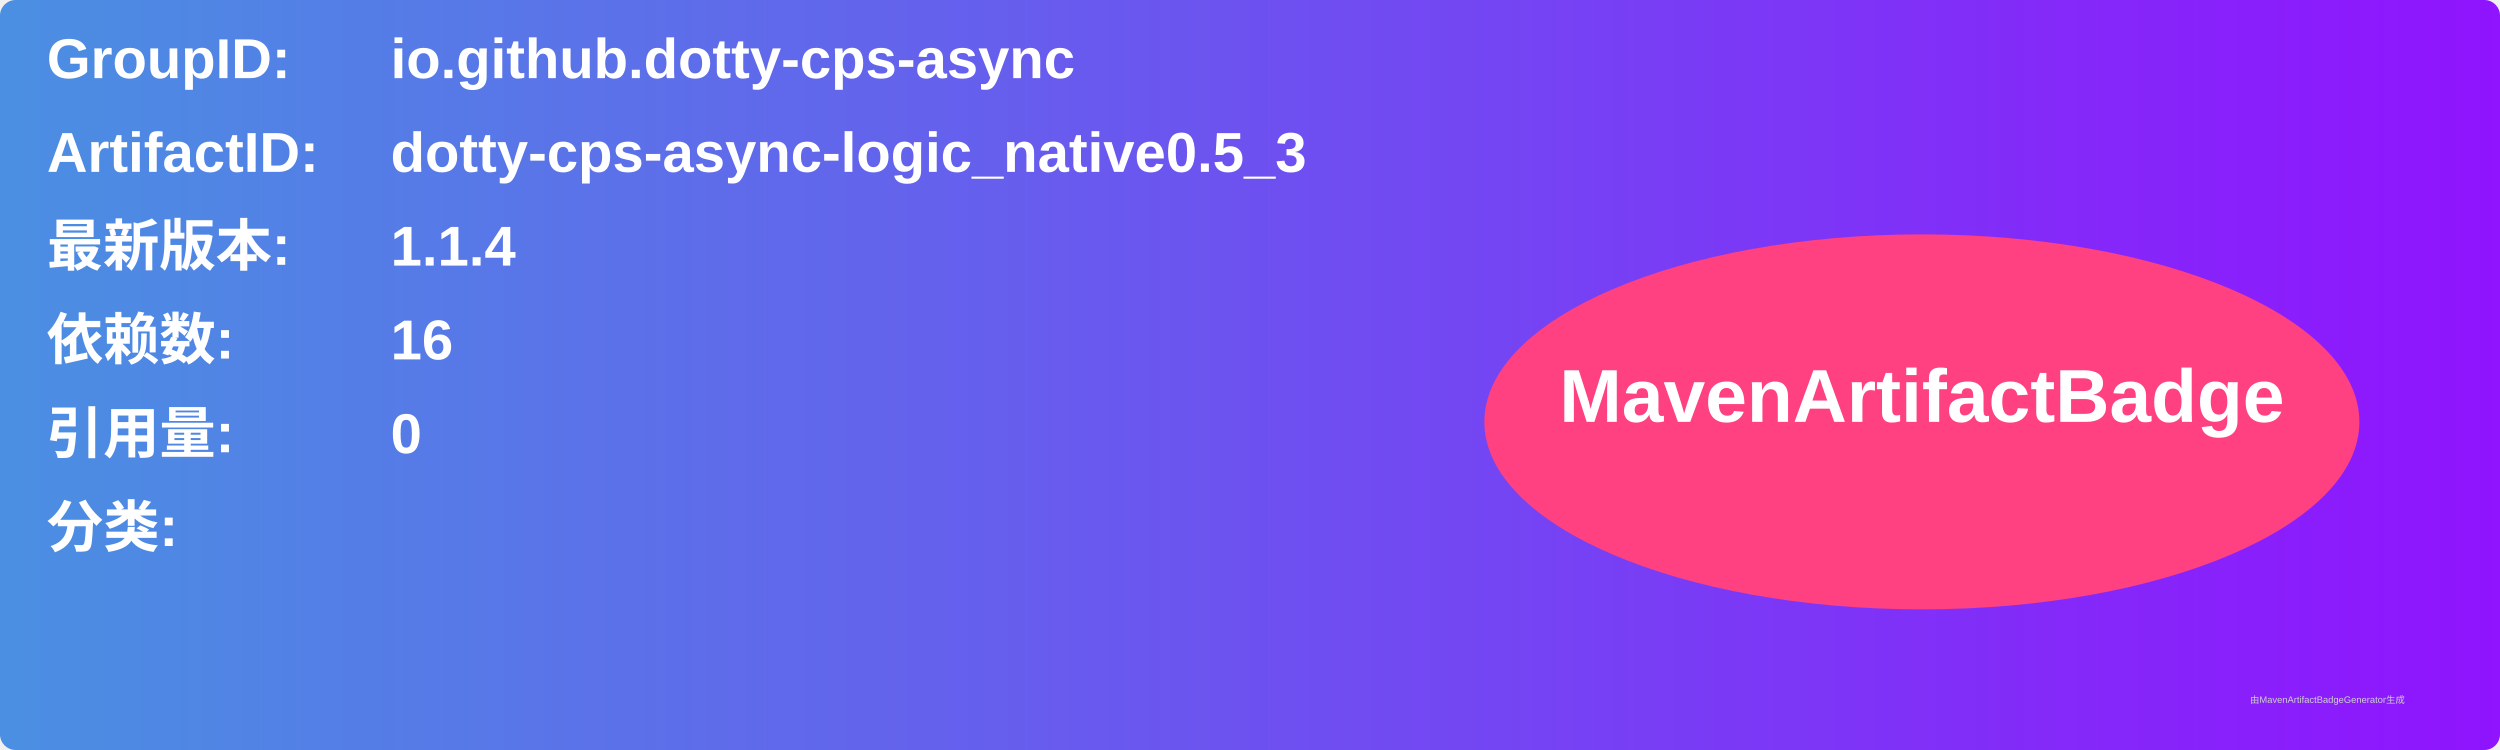
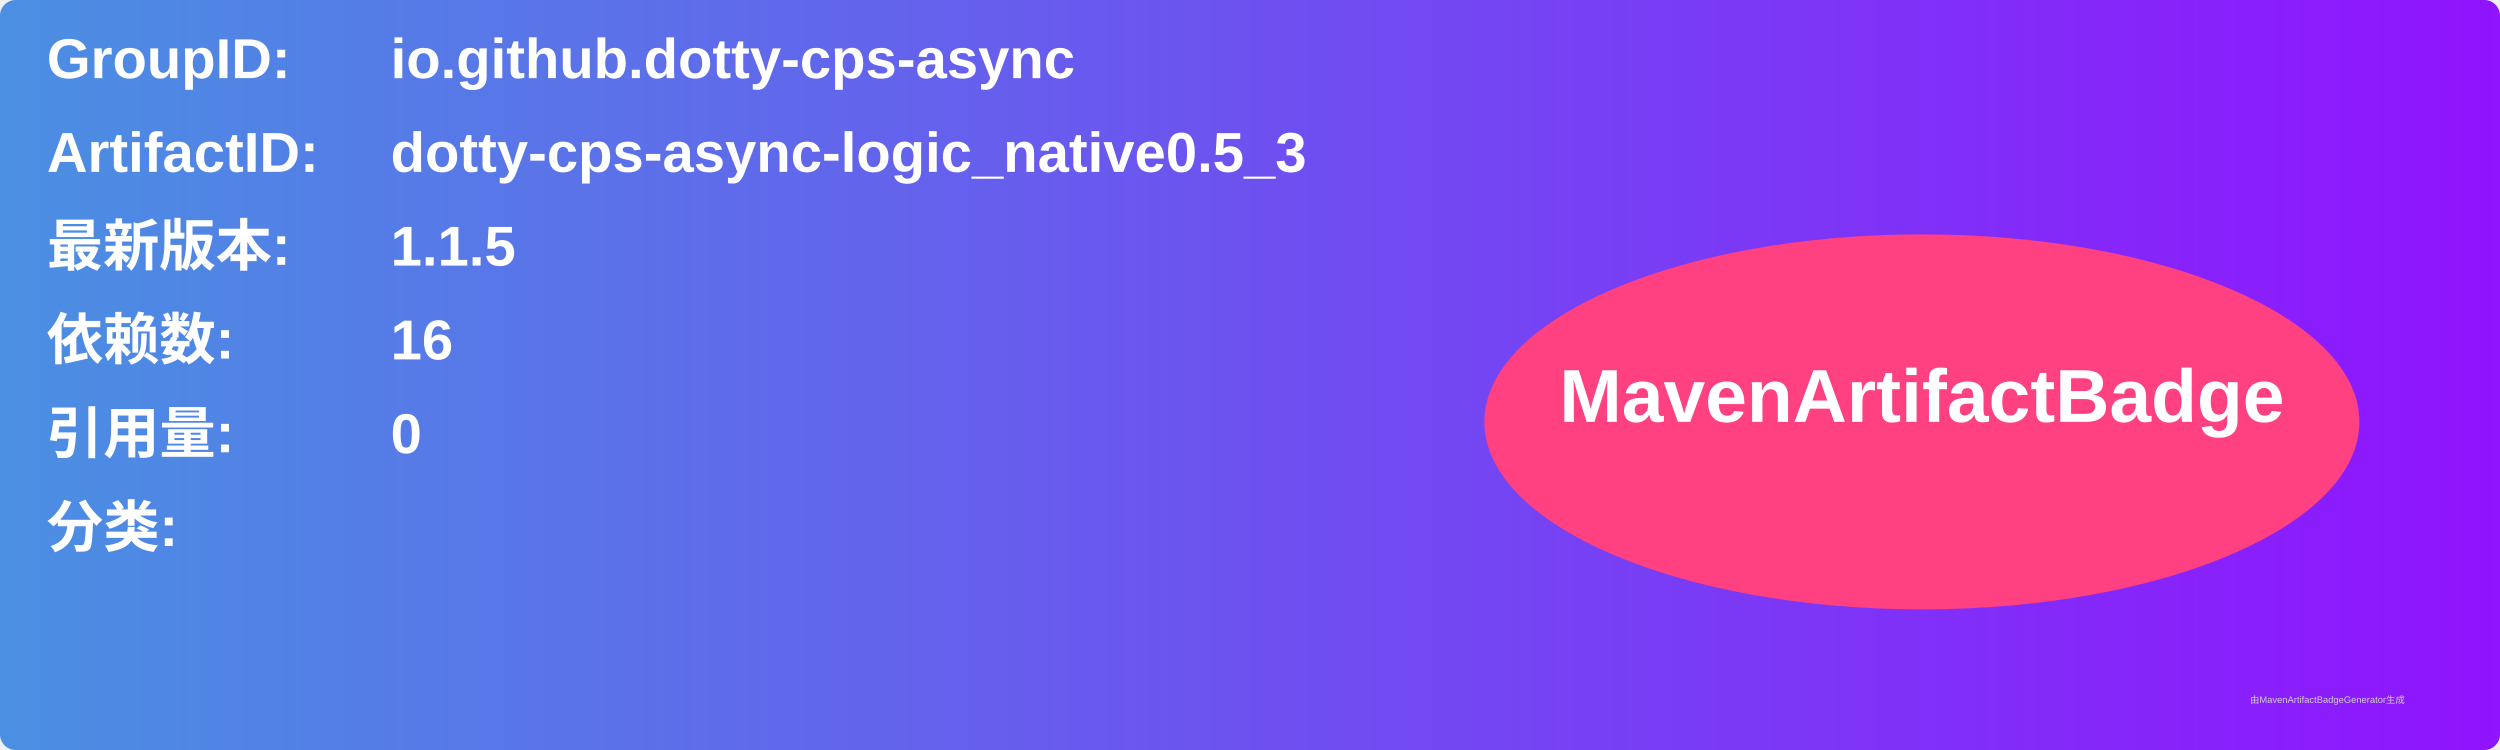
<svg xmlns="http://www.w3.org/2000/svg" width="800" height="240" viewBox="0 0 800 240">
  <linearGradient id="grad" x1="0%" y1="0%" x2="100%" y2="0%">
    <stop offset="0%" stop-color="#4a90e2" />
    <stop offset="100%" stop-color="#9013fe" />
  </linearGradient>
  <rect width="100%" height="100%" rx="5" ry="5" fill="url(#grad)" />
  <g transform="translate(15, 15)">
    <text x="0" y="10" font-family="Arial" font-size="18" fill="white" font-weight="bold" width="260">GroupID:</text>
    <text x="110" y="10" font-family="Arial" font-size="18" fill="white" font-weight="bold" width="460">io.github.dotty-cps-async</text>
    <text x="0" y="40" font-family="Arial" font-size="18" fill="white" font-weight="bold" width="260">ArtifactID:</text>
    <text x="110" y="40" font-family="Arial" font-size="18" fill="white" font-weight="bold" width="460">dotty-cps-async-logic_native0.5_3</text>
    <text x="0" y="70" font-family="Arial" font-size="18" fill="white" font-weight="bold">最新版本:</text>
    <text x="110" y="70" font-family="Arial" font-size="18" fill="white" font-weight="bold">
-       <tspan font-weight="bold">1.1.4</tspan>
+       <tspan font-weight="bold">1.1.5</tspan>
    </text>
    <text x="0" y="100" font-family="Arial" font-size="18" fill="white" font-weight="bold">依赖数: </text>
    <text x="110" y="100" font-family="Arial" font-size="18" fill="white">
      <tspan font-weight="bold">16</tspan>
    </text>
    <text x="0" y="130" font-family="Arial" font-size="18" fill="white" font-weight="bold">引用量: </text>
    <text x="110" y="130" font-family="Arial" font-size="18" fill="white">
      <tspan font-weight="bold">0</tspan>
    </text>
    <text x="0" y="160" font-family="Arial" font-size="18" fill="white" font-weight="bold">分类:</text>
    <text x="10" y="190" font-family="Arial" font-size="10" fill="white">
      <tspan font-weight="bold" />
    </text>
    <ellipse cx="600" cy="120" rx="140" ry="60" fill="#ff4081" />
    <text x="600" y="120" text-anchor="middle" font-family="Arial" font-size="24" fill="white" font-weight="bold">MavenArtifactBadge</text>
  </g>
  <text x="720" y="225" font-family="Arial" font-size="3" fill="#d0d0d0">由MavenArtifactBadgeGenerator生成</text>
</svg>
